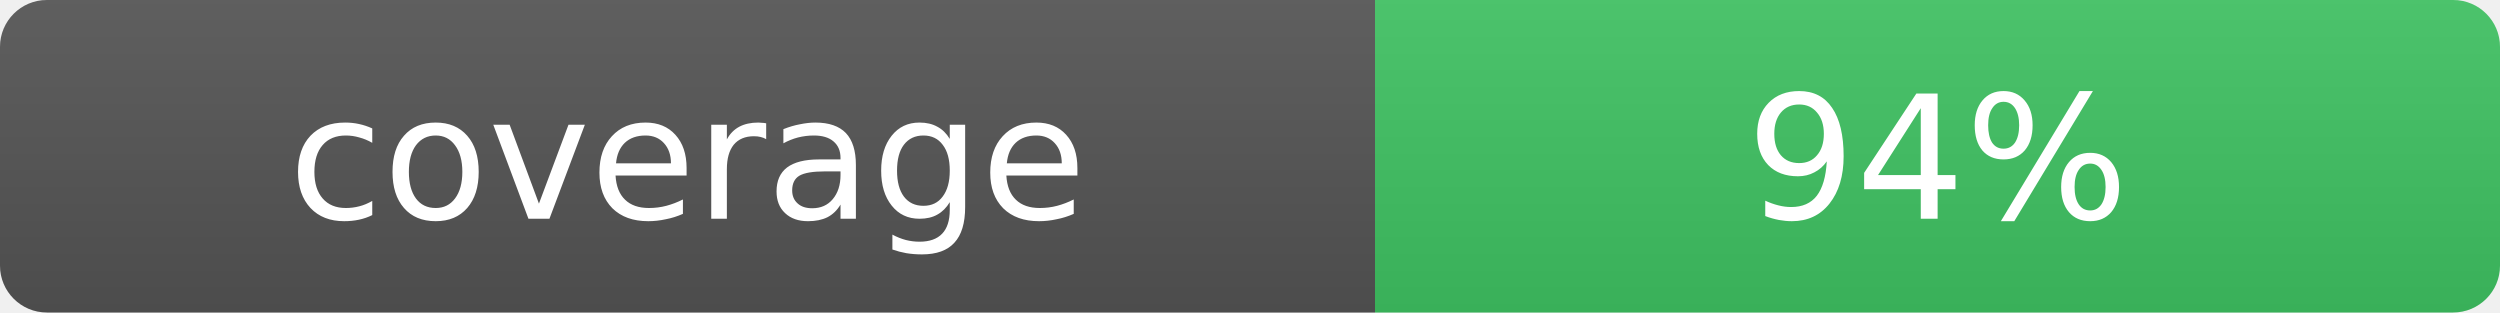
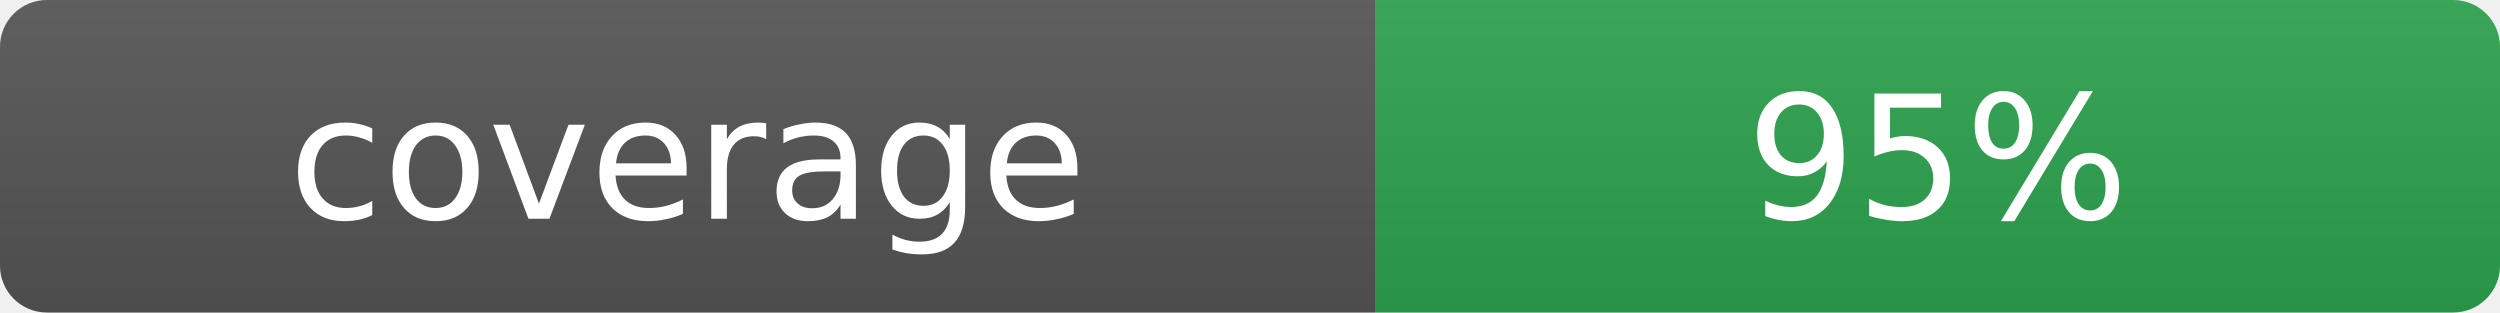
- <svg xmlns="http://www.w3.org/2000/svg" width="160" height="20" role="img" aria-label="coverage: 94%">
+ <svg xmlns="http://www.w3.org/2000/svg" width="160" height="20" role="img" aria-label="coverage: 95%">
  <linearGradient id="s" x2="0" y2="100%">
    <stop offset="0" stop-color="#bbb" stop-opacity=".1" />
    <stop offset="1" stop-opacity=".1" />
  </linearGradient>
  <clipPath id="r">
    <rect width="160" height="20" rx="3" fill="#fff" />
  </clipPath>
  <g clip-path="url(#r)">
    <rect width="88" height="20" fill="#555" />
-     <rect x="88" width="72" height="20" fill="#40c463" />
+     <rect x="88" width="72" height="20" fill="#2da44e" />
    <rect width="160" height="20" fill="url(#s)" />
  </g>
  <g fill="#fff" text-anchor="middle" font-family="Verdana,Geneva,DejaVu Sans,sans-serif" font-size="11">
    <text x="44" y="14">coverage</text>
-     <text x="124" y="14">94%</text>
+     <text x="124" y="14">95%</text>
  </g>
</svg>
